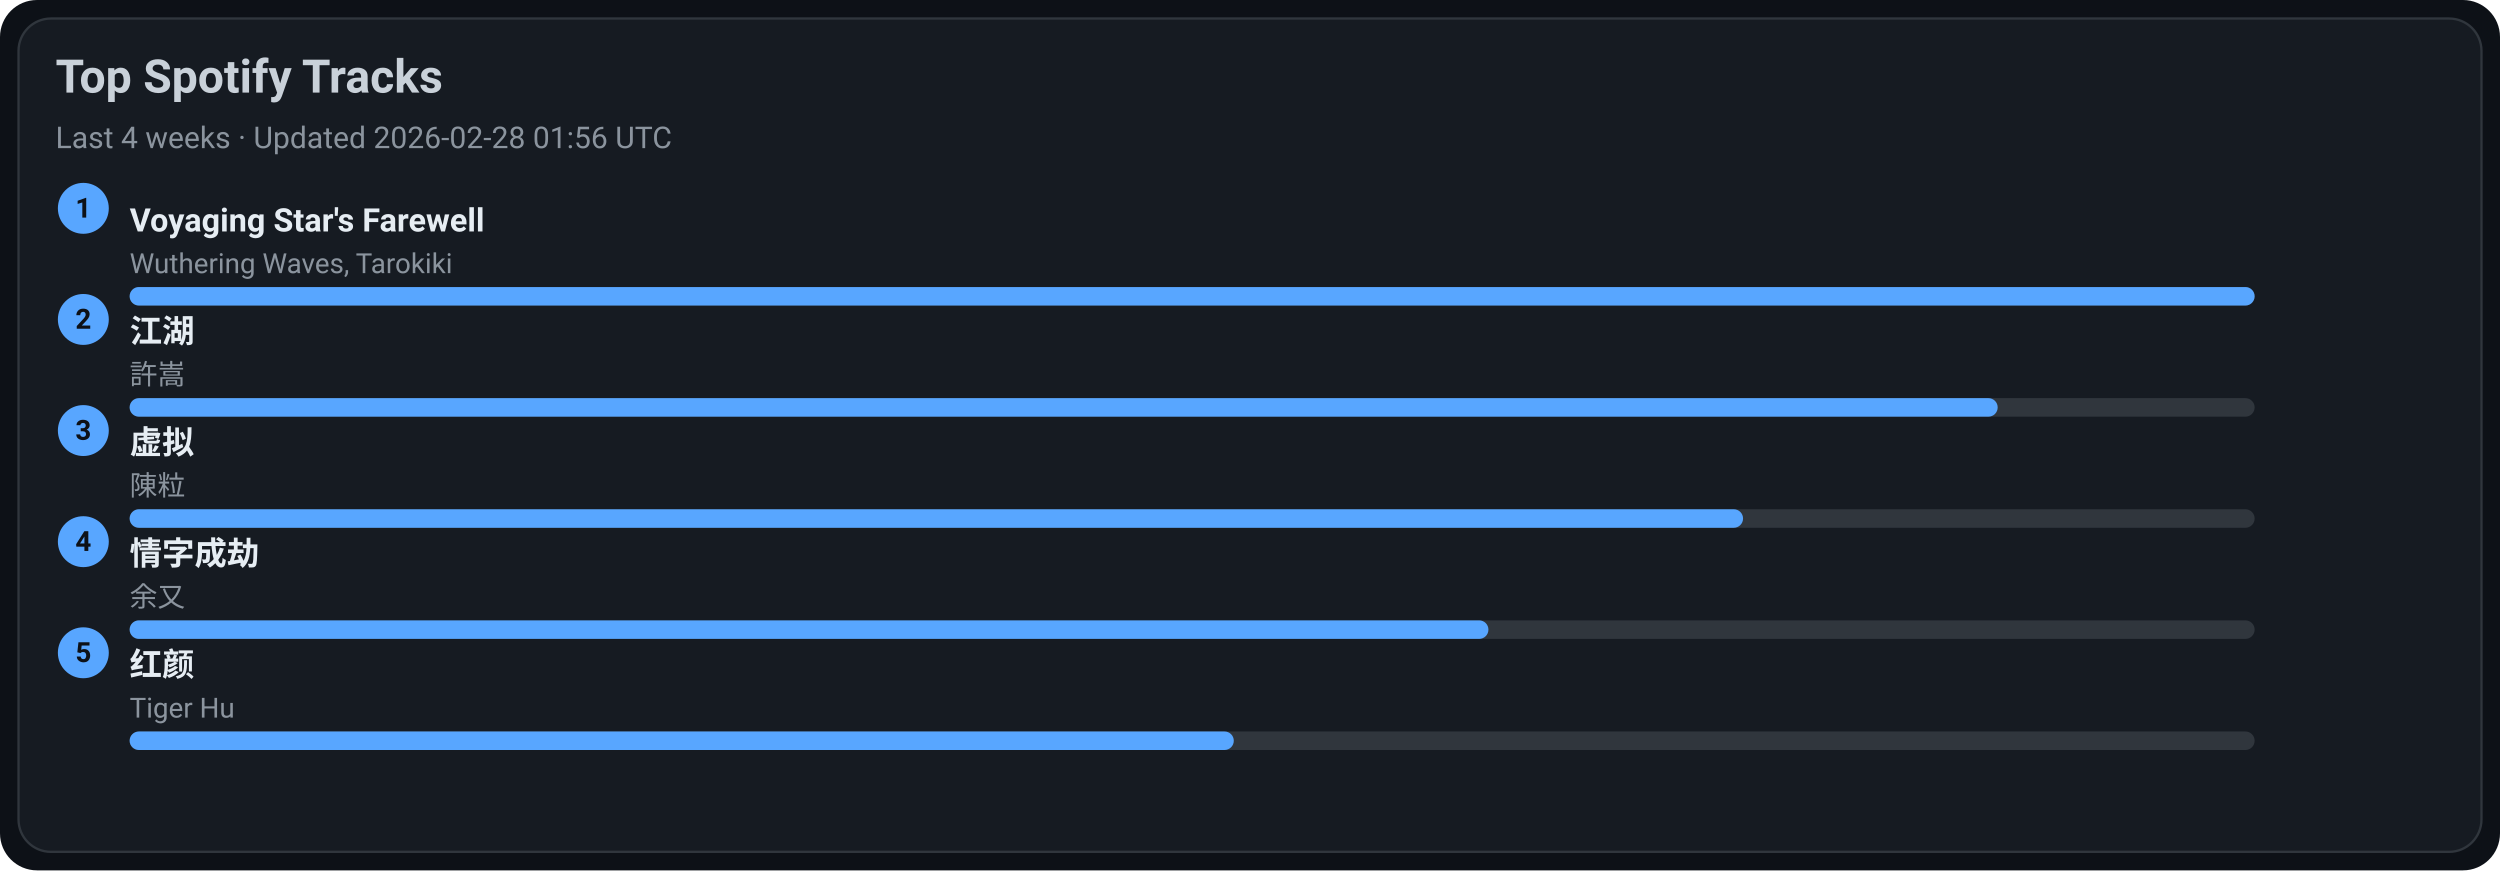
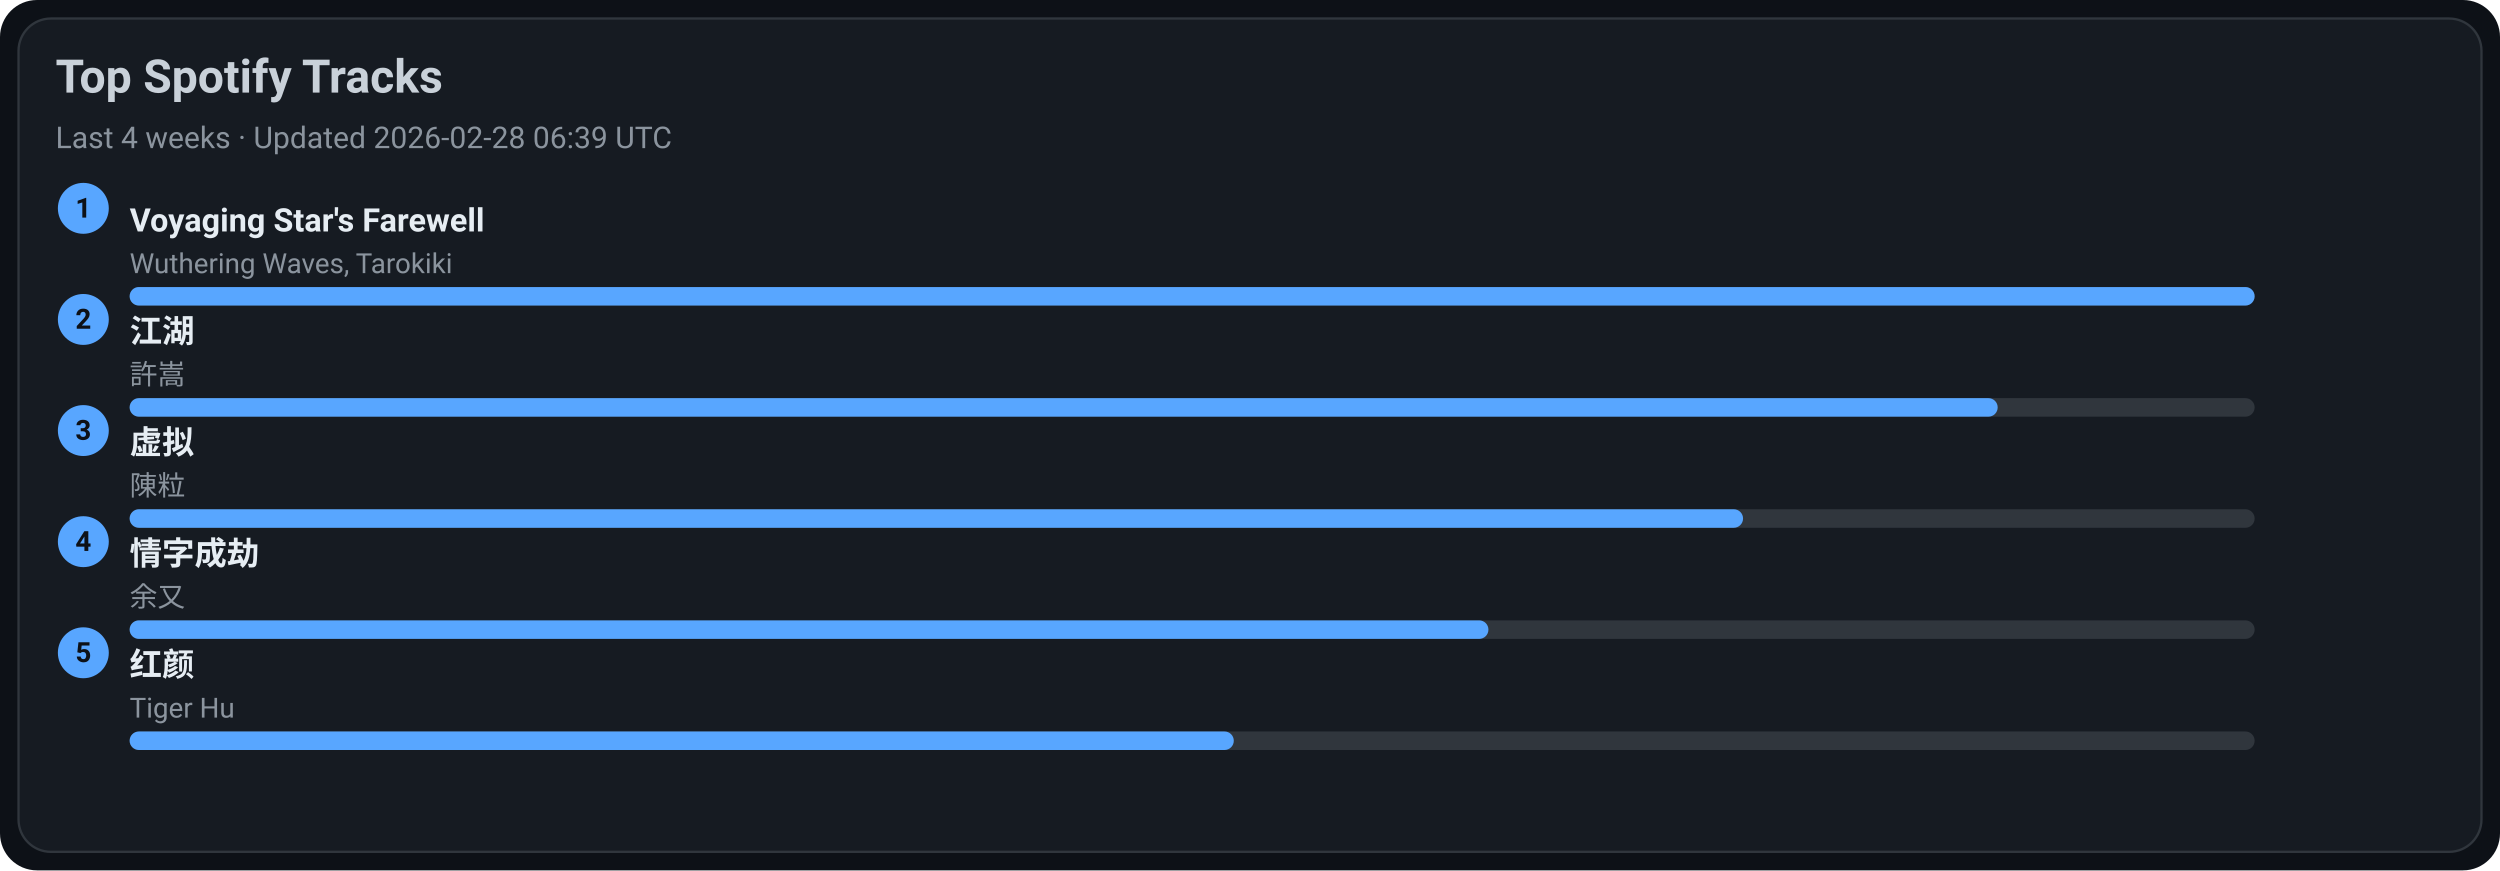
<svg xmlns="http://www.w3.org/2000/svg" width="1080" height="376" viewBox="0 0 1080 376">
  <style>text{font-family:-apple-system,BlinkMacSystemFont,Segoe UI,Roboto,Ubuntu,Helvetica Neue,Arial,Noto Sans,sans-serif}</style>
  <rect width="1080" height="376" rx="16" fill="#0d1117" />
  <rect x="8" y="8" width="1064" height="360" rx="14" fill="#161b22" stroke="#30363d" />
  <text x="24" y="40" font-size="20" fill="#c9d1d9" font-weight="600">Top Spotify Tracks</text>
-   <text x="24" y="64" font-size="13" fill="#8b949e">Last 4 weeks · Updated 2026-02-28 01:56 UTC</text>
+   <text x="24" y="64" font-size="13" fill="#8b949e">Last 4 weeks · Updated 2026-02-28 06:39 UTC</text>
  <circle cx="36" cy="90" r="11" fill="#58a6ff" />
  <text x="36" y="94" text-anchor="middle" font-size="12" fill="#0d1117" font-weight="700">1</text>
  <a href="https://open.spotify.com/track/3uI2KolgU1Pt41ywffsggr" target="_blank" rel="noopener noreferrer">
    <text x="56" y="100" font-size="14" fill="#e6edf3" font-weight="600">Voyaging Star's Farewell</text>
  </a>
  <text x="56" y="118" font-size="12" fill="#8b949e">Wuthering Waves, Tarokiki</text>
  <rect x="56" y="124" width="918" height="8" rx="4" fill="#30363d" />
  <rect x="56" y="124" width="918" height="8" rx="4" fill="#58a6ff" />
  <circle cx="36" cy="138" r="11" fill="#58a6ff" />
  <text x="36" y="142" text-anchor="middle" font-size="12" fill="#0d1117" font-weight="700">2</text>
  <a href="https://open.spotify.com/track/03PCdwqajii1xgp7WIozzC" target="_blank" rel="noopener noreferrer">
    <text x="56" y="148" font-size="14" fill="#e6edf3" font-weight="600">江湖</text>
  </a>
  <text x="56" y="166" font-size="12" fill="#8b949e">許嵩</text>
  <rect x="56" y="172" width="918" height="8" rx="4" fill="#30363d" />
  <rect x="56" y="172" width="807" height="8" rx="4" fill="#58a6ff" />
  <circle cx="36" cy="186" r="11" fill="#58a6ff" />
  <text x="36" y="190" text-anchor="middle" font-size="12" fill="#0d1117" font-weight="700">3</text>
  <a href="https://open.spotify.com/track/5l9sg05BhpfsdLfRvjGsAf" target="_blank" rel="noopener noreferrer">
    <text x="56" y="196" font-size="14" fill="#e6edf3" font-weight="600">虚拟</text>
  </a>
  <text x="56" y="214" font-size="12" fill="#8b949e">陳粒</text>
  <rect x="56" y="220" width="918" height="8" rx="4" fill="#30363d" />
  <rect x="56" y="220" width="697" height="8" rx="4" fill="#58a6ff" />
  <circle cx="36" cy="234" r="11" fill="#58a6ff" />
  <text x="36" y="238" text-anchor="middle" font-size="12" fill="#0d1117" font-weight="700">4</text>
  <a href="https://open.spotify.com/track/6PLof7Z5mvbp9im83J4m3m" target="_blank" rel="noopener noreferrer">
    <text x="56" y="244" font-size="14" fill="#e6edf3" font-weight="600">情字成劫</text>
  </a>
  <text x="56" y="262" font-size="12" fill="#8b949e">余又</text>
  <rect x="56" y="268" width="918" height="8" rx="4" fill="#30363d" />
  <rect x="56" y="268" width="587" height="8" rx="4" fill="#58a6ff" />
  <circle cx="36" cy="282" r="11" fill="#58a6ff" />
  <text x="36" y="286" text-anchor="middle" font-size="12" fill="#0d1117" font-weight="700">5</text>
  <a href="https://open.spotify.com/track/6Q7OE4tvrUOIvIDY2EC5Im" target="_blank" rel="noopener noreferrer">
    <text x="56" y="292" font-size="14" fill="#e6edf3" font-weight="600">红颜</text>
  </a>
  <text x="56" y="310" font-size="12" fill="#8b949e">Tiger Hu</text>
  <rect x="56" y="316" width="918" height="8" rx="4" fill="#30363d" />
  <rect x="56" y="316" width="477" height="8" rx="4" fill="#58a6ff" />
</svg>
